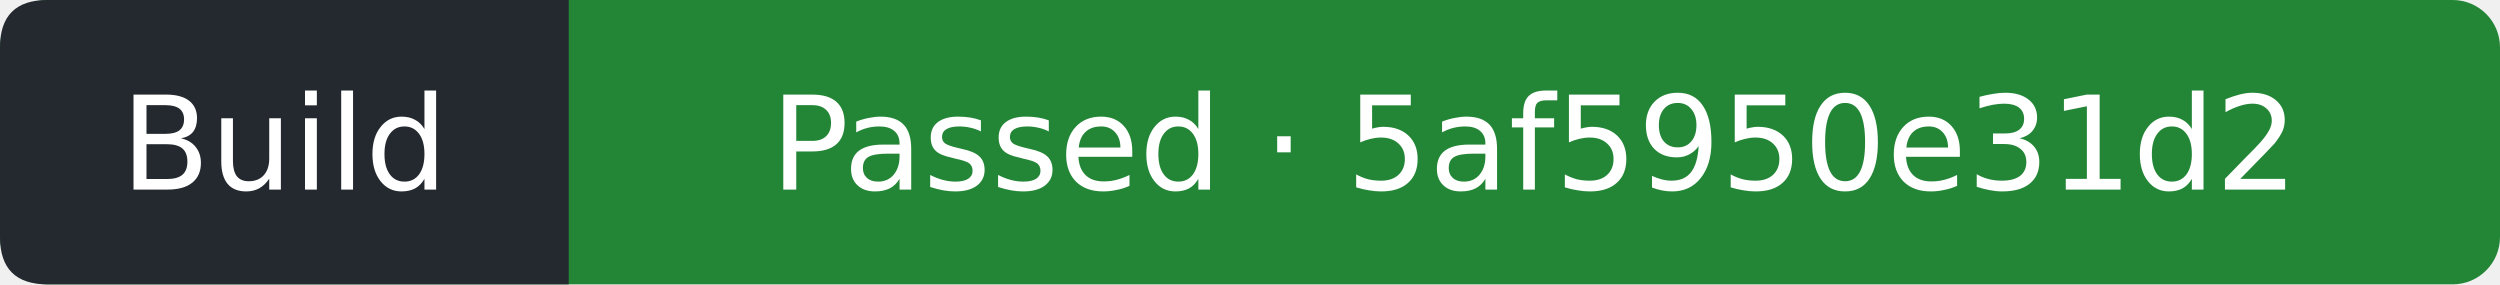
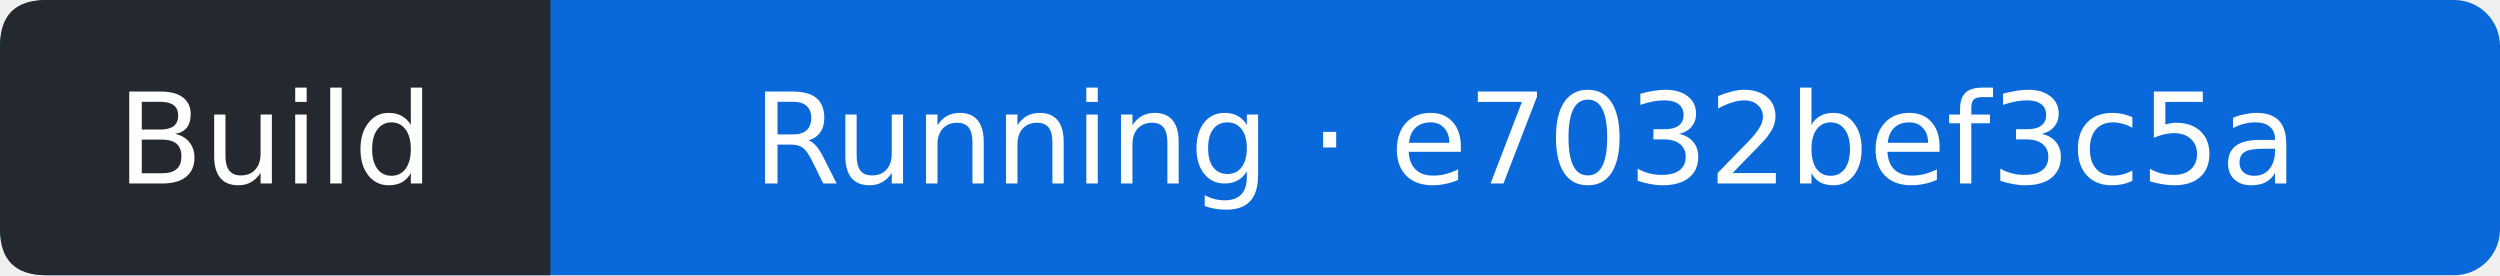
- <svg xmlns="http://www.w3.org/2000/svg" width="211" height="24" viewBox="0 0 211 24" role="img" aria-label="Build: Passed; covered commit 5af5950e31d2212c3c2afc9eff546057364cffea; observed 2026-09-11T09:34:38Z">
-   <rect width="211" height="24" rx="4" fill="#238636" />
+ <svg xmlns="http://www.w3.org/2000/svg" width="218" height="24" viewBox="0 0 218 24" role="img" aria-label="Build: Running; covered commit e7032bef3c5af90fe4122e850103e67c7037baf2; observed 2026-09-11T09:40:27Z">
+   <rect width="218" height="24" rx="4" fill="#0969da" />
  <path d="M4 0H48V24H4Q0 24 0 20V4Q0 0 4 0" fill="#24292f" />
  <g fill="#fff" text-anchor="middle" font-family="Verdana,DejaVu Sans,sans-serif" font-size="11">
    <text x="24" y="16">Build</text>
-     <text x="129.5" y="16">Passed · 5af5950e31d2</text>
+     <text x="133" y="16">Running · e7032bef3c5a</text>
  </g>
</svg>
